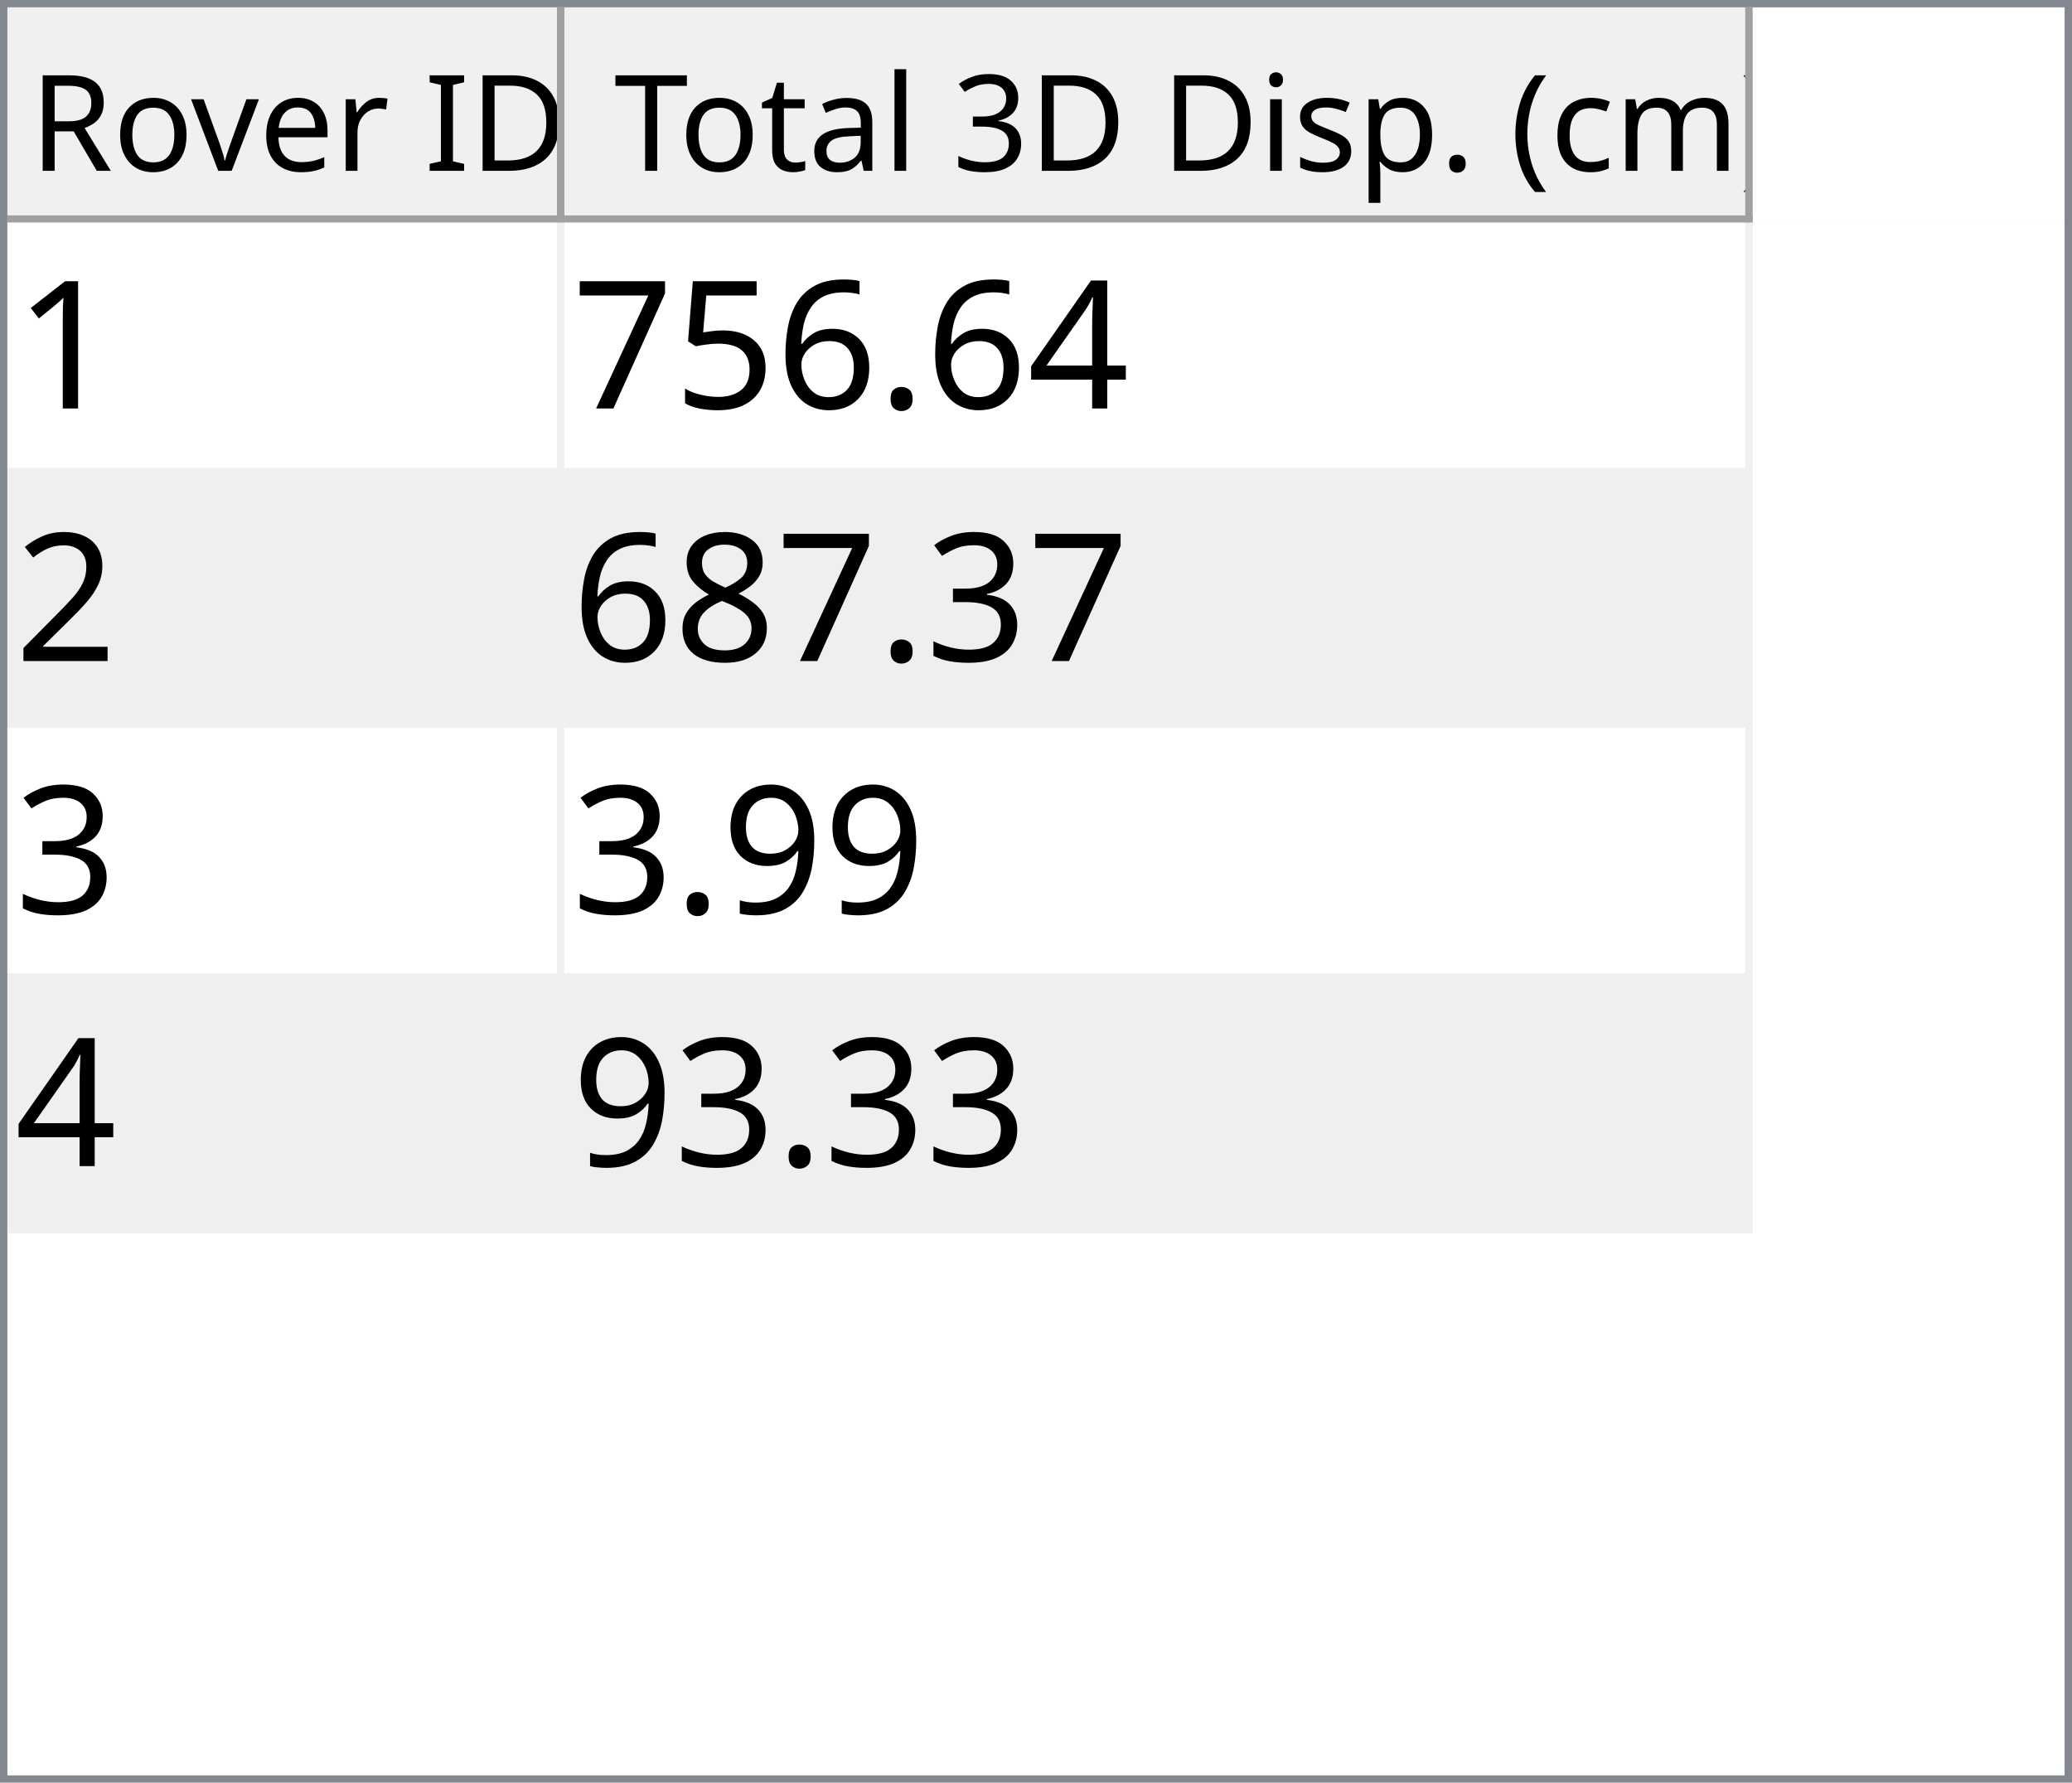
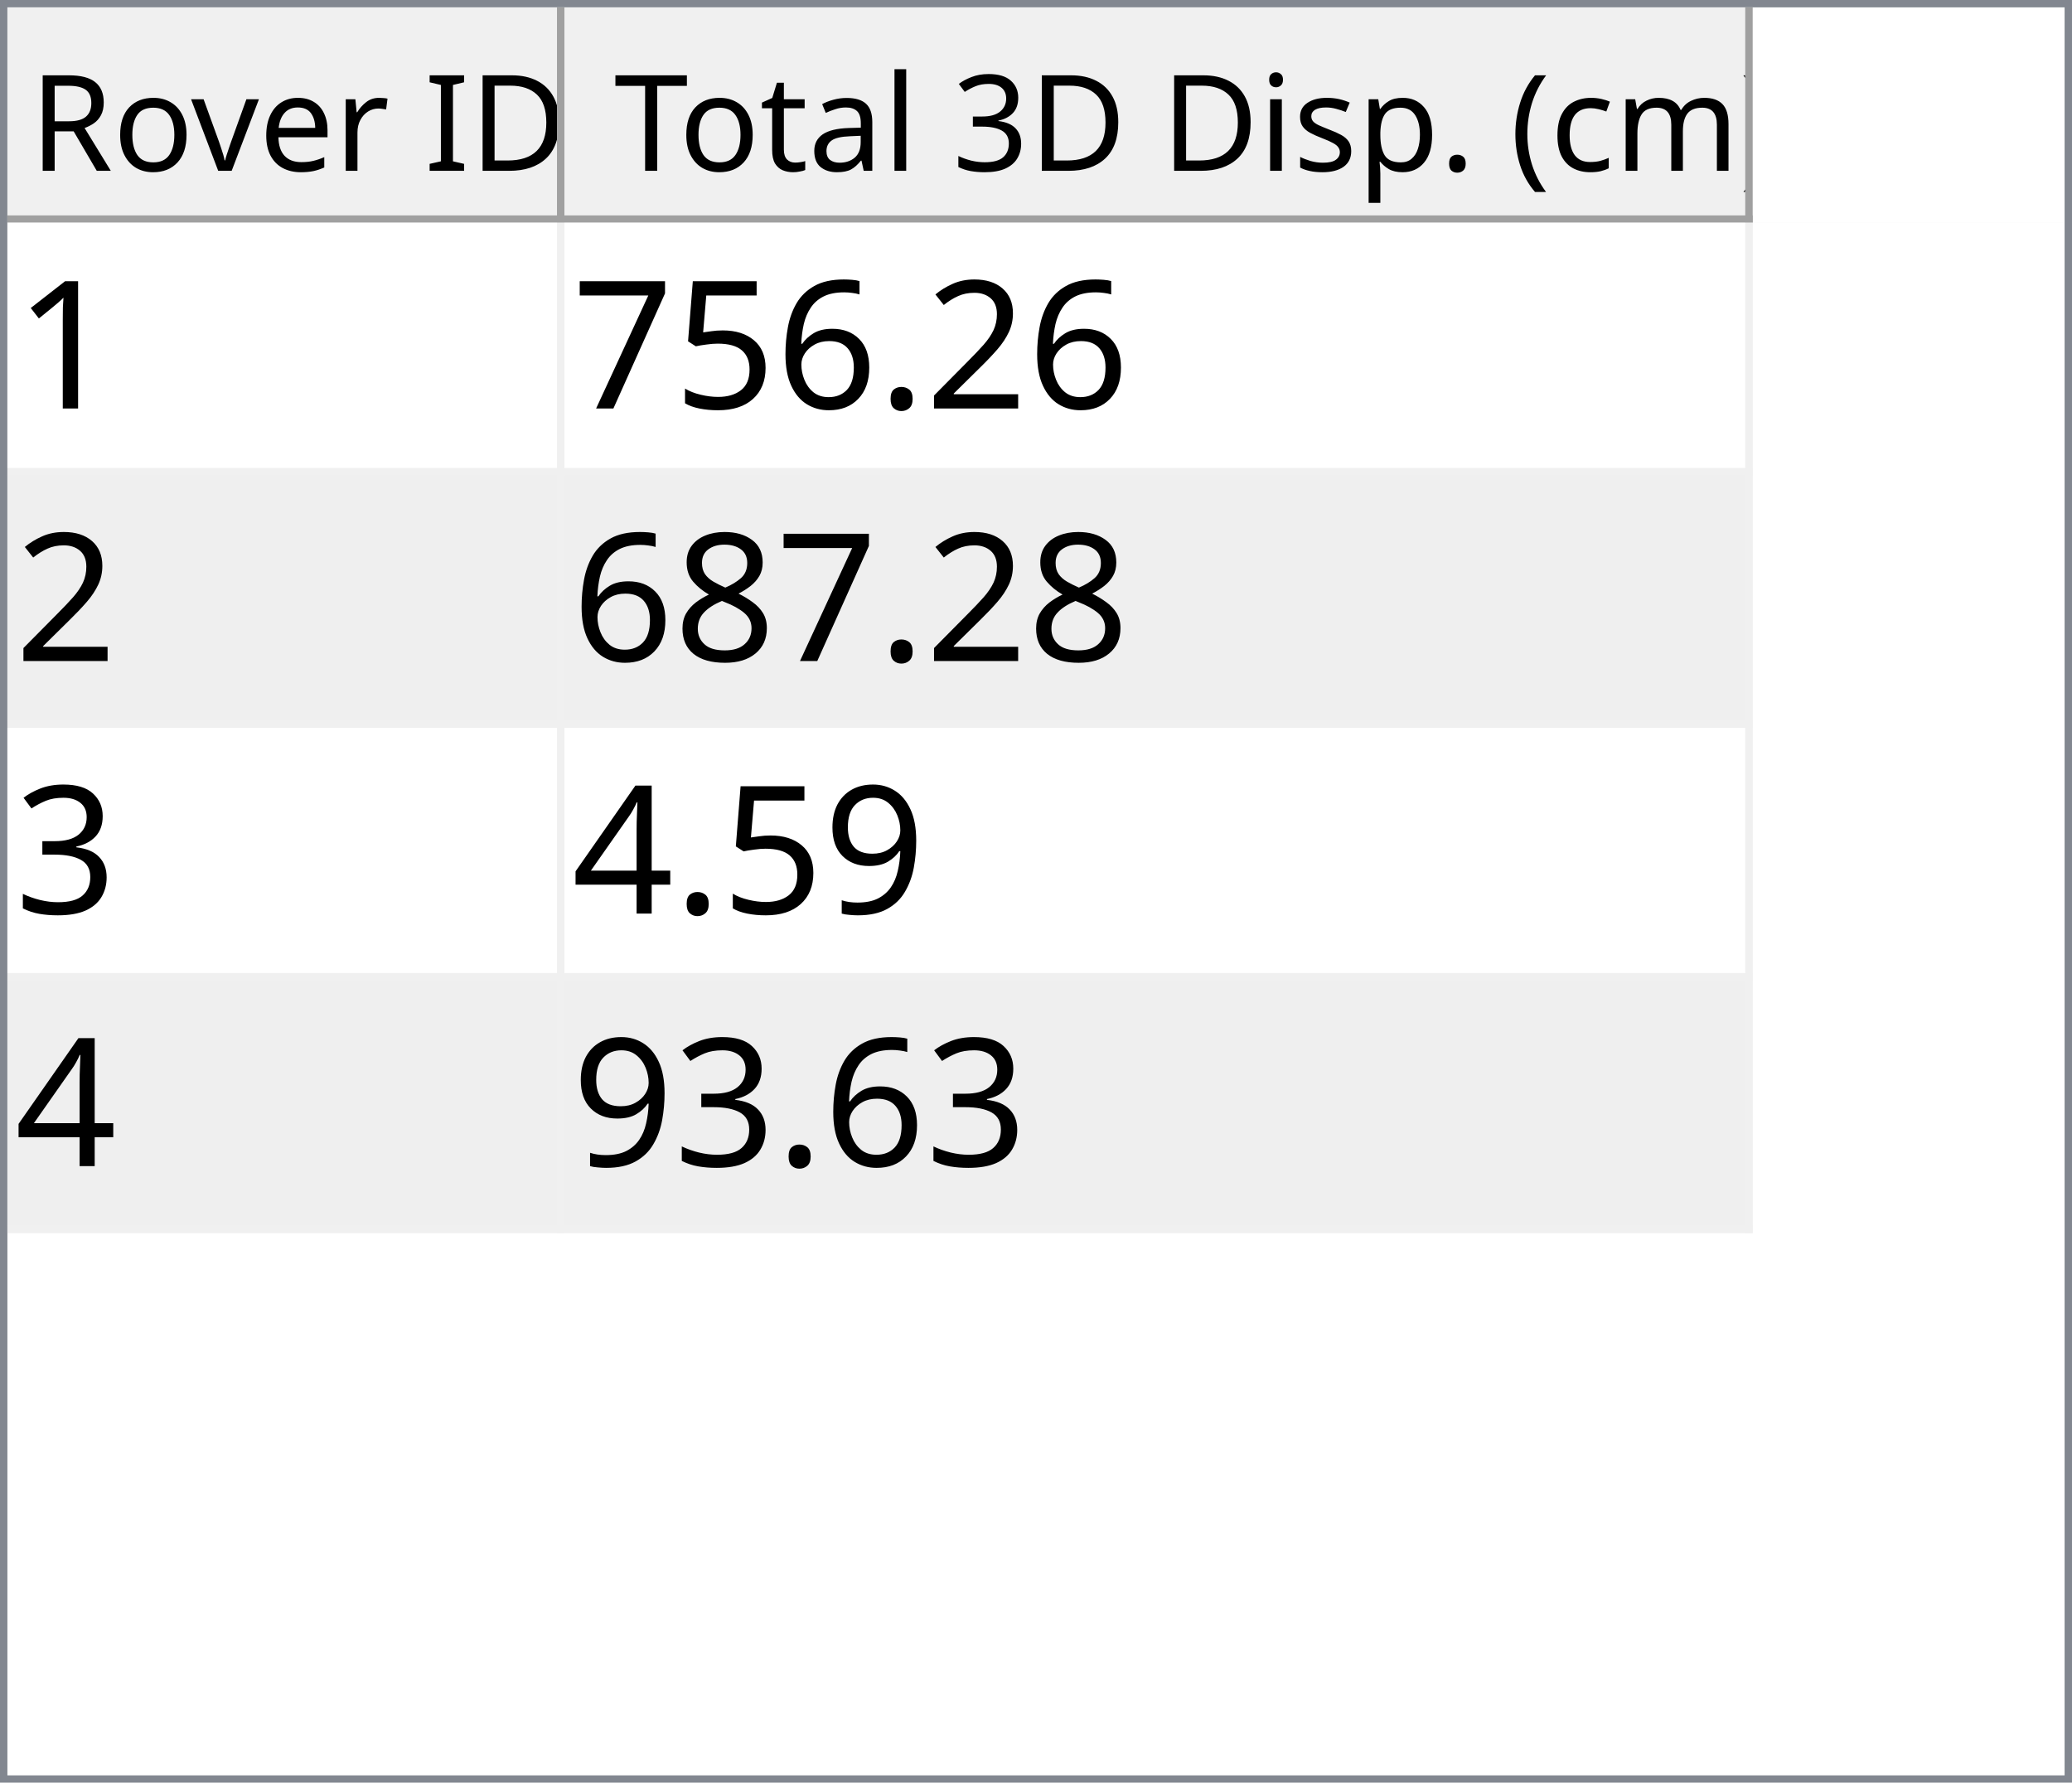
<svg xmlns="http://www.w3.org/2000/svg" style="fill-opacity:1; color-rendering:auto; color-interpolation:auto; text-rendering:auto; stroke:black; stroke-linecap:square; stroke-miterlimit:10; shape-rendering:auto; stroke-opacity:1; fill:black; stroke-dasharray:none; font-weight:normal; stroke-width:1; font-family:'Dialog'; font-style:normal; stroke-linejoin:miter; font-size:12px; stroke-dashoffset:0; image-rendering:auto;" width="279" height="240">
  <defs id="genericDefs" />
  <g>
    <defs id="defs1">
      <clipPath clipPathUnits="userSpaceOnUse" id="clipPath1">
        <path d="M0 0 L279 0 L279 240 L0 240 L0 0 Z" />
      </clipPath>
      <clipPath clipPathUnits="userSpaceOnUse" id="clipPath2">
        <path d="M0 0 L0 240 L279 240 L279 0 Z" />
      </clipPath>
      <clipPath clipPathUnits="userSpaceOnUse" id="clipPath3">
        <path d="M0 0 L0 29 L277 29 L277 0 Z" />
      </clipPath>
      <clipPath clipPathUnits="userSpaceOnUse" id="clipPath4">
        <path d="M0 0 L0 29 L75 29 L75 0 Z" />
      </clipPath>
      <clipPath clipPathUnits="userSpaceOnUse" id="clipPath5">
        <path d="M1 1 L1 28 L74 28 L74 1 Z" />
      </clipPath>
      <clipPath clipPathUnits="userSpaceOnUse" id="clipPath6">
        <path d="M0 0 L0 27 L73 27 L73 0 Z" />
      </clipPath>
      <clipPath clipPathUnits="userSpaceOnUse" id="clipPath7">
        <path d="M-0.5 -0.5 L-0.5 28.5 L74.5 28.5 L74.5 -0.5 Z" />
      </clipPath>
      <clipPath clipPathUnits="userSpaceOnUse" id="clipPath8">
        <path d="M0 0 L0 29 L160 29 L160 0 Z" />
      </clipPath>
      <clipPath clipPathUnits="userSpaceOnUse" id="clipPath9">
        <path d="M1 1 L1 28 L159 28 L159 1 Z" />
      </clipPath>
      <clipPath clipPathUnits="userSpaceOnUse" id="clipPath10">
        <path d="M0 0 L0 27 L158 27 L158 0 Z" />
      </clipPath>
      <clipPath clipPathUnits="userSpaceOnUse" id="clipPath11">
        <path d="M-0.5 -0.5 L-0.5 28.5 L159.5 28.5 L159.5 -0.5 Z" />
      </clipPath>
      <clipPath clipPathUnits="userSpaceOnUse" id="clipPath12">
        <path d="M0 0 L0 209 L277 209 L277 0 Z" />
      </clipPath>
      <clipPath clipPathUnits="userSpaceOnUse" id="clipPath13">
        <path d="M0 0 L0 136 L235 136 L235 0 Z" />
      </clipPath>
      <clipPath clipPathUnits="userSpaceOnUse" id="clipPath14">
        <path d="M-0.5 -0.5 L-0.5 135.5 L234.5 135.5 L234.5 -0.5 Z" />
      </clipPath>
      <clipPath clipPathUnits="userSpaceOnUse" id="clipPath15">
        <path d="M0 0 L0 33 L74 33 L74 0 Z" />
      </clipPath>
      <clipPath clipPathUnits="userSpaceOnUse" id="clipPath16">
        <path d="M0 0 L0 33 L159 33 L159 0 Z" />
      </clipPath>
      <font horiz-adv-x="64.551" id="font1">
        <font-face ascent="107.91" descent="25.098" units-per-em="100" style="font-style:normal; font-family:Segoe UI; font-weight:normal;" />
        <missing-glyph horiz-adv-x="64.551" d="M8.109 0 L8.109 68.266 L56.453 68.266 L56.453 0 L8.109 0 ZM15.328 7.234 L49.219 7.234 L49.219 61.031 L15.328 61.031 L15.328 7.234 Z" />
        <glyph unicode="D" horiz-adv-x="70.117" d="M9.188 0 L9.188 70.016 L28.516 70.016 Q65.531 70.016 65.531 35.891 Q65.531 19.672 55.25 9.836 Q44.969 0 27.734 0 L9.188 0 ZM17.391 62.594 L17.391 7.422 L27.828 7.422 Q41.609 7.422 49.273 14.797 Q56.938 22.172 56.938 35.688 Q56.938 62.594 28.328 62.594 L17.391 62.594 Z" />
        <glyph unicode="I" horiz-adv-x="26.611" d="M17.391 0 L9.188 0 L9.188 70.016 L17.391 70.016 L17.391 0 Z" />
        <glyph unicode=" " horiz-adv-x="27.393" d="" />
        <glyph unicode="r" horiz-adv-x="34.766" d="M34.188 41.891 Q32.078 43.5 28.125 43.5 Q23 43.5 19.555 38.672 Q16.109 33.844 16.109 25.484 L16.109 0 L8.109 0 L8.109 50 L16.109 50 L16.109 39.703 L16.312 39.703 Q18.016 44.969 21.531 47.922 Q25.047 50.875 29.391 50.875 Q32.516 50.875 34.188 50.203 L34.188 41.891 Z" />
        <glyph unicode="e" horiz-adv-x="52.295" d="M48.297 23 L12.984 23 Q13.188 14.656 17.484 10.109 Q21.781 5.562 29.297 5.562 Q37.75 5.562 44.828 11.141 L44.828 3.609 Q38.234 -1.172 27.391 -1.172 Q16.797 -1.172 10.742 5.641 Q4.688 12.453 4.688 24.812 Q4.688 36.469 11.305 43.82 Q17.922 51.172 27.734 51.172 Q37.547 51.172 42.922 44.828 Q48.297 38.484 48.297 27.203 L48.297 23 ZM40.094 29.781 Q40.047 36.719 36.75 40.578 Q33.453 44.438 27.594 44.438 Q21.922 44.438 17.969 40.383 Q14.016 36.328 13.094 29.781 L40.094 29.781 Z" />
        <glyph unicode="v" horiz-adv-x="47.9" d="M47.406 50 L27.484 0 L19.625 0 L0.688 50 L9.469 50 L22.172 13.672 Q23.578 9.672 23.922 6.688 L24.125 6.688 Q24.609 10.453 25.688 13.484 L38.969 50 L47.406 50 Z" />
        <glyph unicode="o" horiz-adv-x="58.594" d="M29 -1.172 Q17.922 -1.172 11.305 5.836 Q4.688 12.844 4.688 24.422 Q4.688 37.016 11.57 44.094 Q18.453 51.172 30.172 51.172 Q41.359 51.172 47.633 44.289 Q53.906 37.406 53.906 25.203 Q53.906 13.234 47.141 6.031 Q40.375 -1.172 29 -1.172 ZM29.594 44.438 Q21.875 44.438 17.383 39.188 Q12.891 33.938 12.891 24.703 Q12.891 15.828 17.43 10.695 Q21.969 5.562 29.594 5.562 Q37.359 5.562 41.531 10.594 Q45.703 15.625 45.703 24.906 Q45.703 34.281 41.531 39.359 Q37.359 44.438 29.594 44.438 Z" />
        <glyph unicode="R" horiz-adv-x="59.814" d="M59.375 0 L49.609 0 L37.891 19.625 Q36.281 22.359 34.766 24.289 Q33.25 26.219 31.664 27.438 Q30.078 28.656 28.25 29.219 Q26.422 29.781 24.125 29.781 L17.391 29.781 L17.391 0 L9.188 0 L9.188 70.016 L30.078 70.016 Q34.672 70.016 38.555 68.867 Q42.438 67.719 45.289 65.375 Q48.141 63.031 49.758 59.547 Q51.375 56.062 51.375 51.375 Q51.375 47.703 50.273 44.656 Q49.172 41.609 47.148 39.211 Q45.125 36.812 42.266 35.133 Q39.406 33.453 35.844 32.516 L35.844 32.328 Q37.594 31.547 38.891 30.547 Q40.188 29.547 41.359 28.18 Q42.531 26.812 43.68 25.078 Q44.828 23.344 46.234 21.047 L59.375 0 ZM17.391 62.594 L17.391 37.203 L28.516 37.203 Q31.594 37.203 34.203 38.133 Q36.812 39.062 38.719 40.797 Q40.625 42.531 41.703 45.047 Q42.781 47.562 42.781 50.688 Q42.781 56.297 39.141 59.445 Q35.5 62.594 28.609 62.594 L17.391 62.594 Z" />
        <glyph unicode=")" horiz-adv-x="30.176" d="M8.297 -15.922 L1.172 -15.922 Q16.406 2.344 16.406 26.812 Q16.406 51.469 1.078 70.016 L8.297 70.016 Q23.531 52.156 23.531 26.703 Q23.531 1.375 8.297 -15.922 Z" />
        <glyph unicode="m" horiz-adv-x="86.133" d="M79.109 0 L71.094 0 L71.094 28.719 Q71.094 37.016 68.531 40.727 Q65.969 44.438 59.906 44.438 Q54.781 44.438 51.195 39.75 Q47.609 35.062 47.609 28.516 L47.609 0 L39.594 0 L39.594 29.688 Q39.594 44.438 28.219 44.438 Q22.953 44.438 19.531 40.016 Q16.109 35.594 16.109 28.516 L16.109 0 L8.109 0 L8.109 50 L16.109 50 L16.109 42.094 L16.312 42.094 Q21.625 51.172 31.844 51.172 Q36.969 51.172 40.773 48.312 Q44.578 45.453 46 40.828 Q51.562 51.172 62.594 51.172 Q79.109 51.172 79.109 30.812 L79.109 0 Z" />
        <glyph unicode="c" horiz-adv-x="46.191" d="M42.188 2.297 Q36.422 -1.172 28.516 -1.172 Q17.828 -1.172 11.258 5.789 Q4.688 12.75 4.688 23.828 Q4.688 36.188 11.766 43.68 Q18.844 51.172 30.672 51.172 Q37.25 51.172 42.281 48.734 L42.281 40.531 Q36.719 44.438 30.375 44.438 Q22.703 44.438 17.797 38.945 Q12.891 33.453 12.891 24.516 Q12.891 15.719 17.508 10.641 Q22.125 5.562 29.891 5.562 Q36.422 5.562 42.188 9.906 L42.188 2.297 Z" />
        <glyph unicode="(" horiz-adv-x="30.176" d="M29.109 -15.922 L21.969 -15.922 Q6.844 1.375 6.844 26.703 Q6.844 52.156 21.969 70.016 L29.203 70.016 Q13.875 51.469 13.875 26.812 Q13.875 2.344 29.109 -15.922 Z" />
        <glyph unicode="." horiz-adv-x="21.68" d="M10.891 -1.078 Q8.641 -1.078 7.055 0.539 Q5.469 2.156 5.469 4.391 Q5.469 6.641 7.055 8.273 Q8.641 9.906 10.891 9.906 Q13.188 9.906 14.797 8.273 Q16.406 6.641 16.406 4.391 Q16.406 2.156 14.797 0.539 Q13.188 -1.078 10.891 -1.078 Z" />
        <glyph unicode="p" horiz-adv-x="58.789" d="M16.312 7.234 L16.109 7.234 L16.109 -23 L8.109 -23 L8.109 50 L16.109 50 L16.109 41.219 L16.312 41.219 Q22.219 51.172 33.594 51.172 Q43.266 51.172 48.688 44.461 Q54.109 37.75 54.109 26.469 Q54.109 13.922 48 6.375 Q41.891 -1.172 31.297 -1.172 Q21.578 -1.172 16.312 7.234 ZM16.109 27.391 L16.109 20.406 Q16.109 14.203 20.141 9.883 Q24.172 5.562 30.375 5.562 Q37.641 5.562 41.773 11.133 Q45.906 16.703 45.906 26.609 Q45.906 34.969 42.047 39.703 Q38.188 44.438 31.594 44.438 Q24.609 44.438 20.359 39.578 Q16.109 34.719 16.109 27.391 Z" />
        <glyph unicode="s" horiz-adv-x="42.432" d="M5.078 1.812 L5.078 10.406 Q11.625 5.562 19.484 5.562 Q30.031 5.562 30.031 12.594 Q30.031 14.594 29.125 15.992 Q28.219 17.391 26.68 18.461 Q25.141 19.531 23.07 20.383 Q21 21.234 18.609 22.172 Q15.281 23.484 12.766 24.828 Q10.25 26.172 8.57 27.859 Q6.891 29.547 6.031 31.695 Q5.172 33.844 5.172 36.719 Q5.172 40.234 6.789 42.945 Q8.406 45.656 11.086 47.484 Q13.766 49.312 17.211 50.242 Q20.656 51.172 24.312 51.172 Q30.812 51.172 35.938 48.922 L35.938 40.828 Q30.422 44.438 23.25 44.438 Q21 44.438 19.195 43.922 Q17.391 43.406 16.094 42.477 Q14.797 41.547 14.086 40.258 Q13.375 38.969 13.375 37.406 Q13.375 35.453 14.086 34.133 Q14.797 32.812 16.164 31.789 Q17.531 30.766 19.484 29.938 Q21.438 29.109 23.922 28.125 Q27.25 26.859 29.883 25.516 Q32.516 24.172 34.375 22.484 Q36.234 20.797 37.234 18.602 Q38.234 16.406 38.234 13.375 Q38.234 9.672 36.602 6.938 Q34.969 4.203 32.234 2.398 Q29.5 0.594 25.93 -0.289 Q22.359 -1.172 18.453 -1.172 Q10.75 -1.172 5.078 1.812 Z" />
        <glyph unicode="i" horiz-adv-x="24.219" d="M12.203 62.703 Q10.062 62.703 8.547 64.164 Q7.031 65.625 7.031 67.875 Q7.031 70.125 8.547 71.609 Q10.062 73.094 12.203 73.094 Q14.406 73.094 15.945 71.609 Q17.484 70.125 17.484 67.875 Q17.484 65.719 15.945 64.211 Q14.406 62.703 12.203 62.703 ZM16.109 0 L8.109 0 L8.109 50 L16.109 50 L16.109 0 Z" />
        <glyph unicode="3" horiz-adv-x="53.906" d="M46.531 19.828 Q46.531 15.094 44.75 11.211 Q42.969 7.328 39.719 4.57 Q36.469 1.812 31.93 0.297 Q27.391 -1.219 21.922 -1.219 Q11.922 -1.219 6 2.594 L6 11.188 Q13.094 5.609 22.219 5.609 Q25.875 5.609 28.828 6.539 Q31.781 7.469 33.906 9.227 Q36.031 10.984 37.18 13.477 Q38.328 15.969 38.328 19.094 Q38.328 32.812 18.797 32.812 L12.984 32.812 L12.984 39.594 L18.5 39.594 Q35.797 39.594 35.797 52.484 Q35.797 64.406 22.609 64.406 Q15.188 64.406 8.688 59.422 L8.688 67.188 Q15.375 71.188 24.609 71.188 Q29 71.188 32.57 69.969 Q36.141 68.75 38.68 66.555 Q41.219 64.359 42.609 61.281 Q44 58.203 44 54.5 Q44 40.672 30.031 36.719 L30.031 36.531 Q33.594 36.141 36.625 34.797 Q39.656 33.453 41.852 31.305 Q44.047 29.156 45.289 26.25 Q46.531 23.344 46.531 19.828 Z" />
        <glyph unicode="l" horiz-adv-x="24.219" d="M16.109 0 L8.109 0 L8.109 74.031 L16.109 74.031 L16.109 0 Z" />
        <glyph unicode="a" horiz-adv-x="50.879" d="M43.891 0 L35.891 0 L35.891 7.812 L35.688 7.812 Q30.469 -1.172 20.312 -1.172 Q12.844 -1.172 8.617 2.781 Q4.391 6.734 4.391 13.281 Q4.391 27.297 20.906 29.594 L35.891 31.688 Q35.891 44.438 25.594 44.438 Q16.547 44.438 9.281 38.281 L9.281 46.484 Q16.656 51.172 26.266 51.172 Q43.891 51.172 43.891 32.516 L43.891 0 ZM35.891 25.297 L23.828 23.641 Q18.266 22.859 15.43 20.875 Q12.594 18.891 12.594 13.875 Q12.594 10.203 15.211 7.883 Q17.828 5.562 22.172 5.562 Q28.125 5.562 32.008 9.742 Q35.891 13.922 35.891 20.312 L35.891 25.297 Z" />
        <glyph unicode="t" horiz-adv-x="33.887" d="M31.297 0.484 Q28.469 -1.078 23.828 -1.078 Q10.688 -1.078 10.688 13.578 L10.688 43.172 L2.094 43.172 L2.094 50 L10.688 50 L10.688 62.203 L18.703 64.797 L18.703 50 L31.297 50 L31.297 43.172 L18.703 43.172 L18.703 14.984 Q18.703 9.969 20.414 7.82 Q22.125 5.672 26.078 5.672 Q29.109 5.672 31.297 7.328 L31.297 0.484 Z" />
        <glyph unicode="T" horiz-adv-x="52.393" d="M50.594 62.594 L30.375 62.594 L30.375 0 L22.172 0 L22.172 62.594 L2 62.594 L2 70.016 L50.594 70.016 L50.594 62.594 Z" />
      </font>
      <font horiz-adv-x="75.0" id="font2">
        <font-face ascent="100.537" descent="21.973" units-per-em="100" style="font-style:normal; font-family:sans-serif; font-weight:normal;" />
        <missing-glyph horiz-adv-x="75.0" d="M12.5 0 L12.5 62.5 L62.5 62.5 L62.5 0 L12.5 0 ZM14.062 1.562 L60.938 1.562 L60.938 60.938 L14.062 60.938 L14.062 1.562 Z" />
        <glyph unicode="1" horiz-adv-x="55.615" d="M37.25 0 L28.469 0 L28.469 56 Q25.297 52.984 20.141 49.953 Q14.984 46.922 10.891 45.406 L10.891 53.906 Q18.266 57.375 23.781 62.305 Q29.297 67.234 31.594 71.875 L37.25 71.875 L37.25 0 Z" />
-         <glyph unicode="4" horiz-adv-x="55.615" d="M32.328 0 L32.328 17.141 L1.266 17.141 L1.266 25.203 L33.938 71.578 L41.109 71.578 L41.109 25.203 L50.781 25.203 L50.781 17.141 L41.109 17.141 L41.109 0 L32.328 0 ZM32.328 25.203 L32.328 57.469 L9.906 25.203 L32.328 25.203 Z" />
+         <glyph unicode="2" horiz-adv-x="55.615" d="M50.344 8.453 L50.344 0 L3.031 0 Q2.938 3.172 4.047 6.109 Q5.859 10.938 9.836 15.625 Q13.812 20.312 21.344 26.469 Q33.016 36.031 37.117 41.625 Q41.219 47.219 41.219 52.203 Q41.219 57.422 37.477 61.008 Q33.734 64.594 27.734 64.594 Q21.391 64.594 17.578 60.789 Q13.766 56.984 13.719 50.25 L4.688 51.172 Q5.609 61.281 11.664 66.578 Q17.719 71.875 27.938 71.875 Q38.234 71.875 44.242 66.164 Q50.25 60.453 50.25 52 Q50.25 47.703 48.492 43.555 Q46.734 39.406 42.656 34.812 Q38.578 30.219 29.109 22.219 Q21.188 15.578 18.945 13.211 Q16.703 10.844 15.234 8.453 L50.344 8.453 Z" />
        <glyph unicode="." horiz-adv-x="27.783" d="M9.078 0 L9.078 10.016 L19.094 10.016 L19.094 0 L9.078 0 Z" />
        <glyph unicode="6" horiz-adv-x="55.615" d="M49.75 54.047 L41.016 53.375 Q39.844 58.547 37.703 60.891 Q34.125 64.656 28.906 64.656 Q24.703 64.656 21.531 62.312 Q17.391 59.281 14.992 53.469 Q12.594 47.656 12.5 36.922 Q15.672 41.75 20.266 44.094 Q24.859 46.438 29.891 46.438 Q38.672 46.438 44.852 39.969 Q51.031 33.5 51.031 23.25 Q51.031 16.5 48.125 10.719 Q45.219 4.938 40.141 1.859 Q35.062 -1.219 28.609 -1.219 Q17.625 -1.219 10.695 6.859 Q3.766 14.938 3.766 33.5 Q3.766 54.25 11.422 63.672 Q18.109 71.875 29.438 71.875 Q37.891 71.875 43.289 67.141 Q48.688 62.406 49.75 54.047 ZM13.875 23.188 Q13.875 18.656 15.797 14.508 Q17.719 10.359 21.188 8.18 Q24.656 6 28.469 6 Q34.031 6 38.039 10.492 Q42.047 14.984 42.047 22.703 Q42.047 30.125 38.086 34.398 Q34.125 38.672 28.125 38.672 Q22.172 38.672 18.023 34.398 Q13.875 30.125 13.875 23.188 Z" />
        <glyph unicode="5" horiz-adv-x="55.615" d="M4.156 18.75 L13.375 19.531 Q14.406 12.797 18.141 9.398 Q21.875 6 27.156 6 Q33.5 6 37.891 10.789 Q42.281 15.578 42.281 23.484 Q42.281 31 38.062 35.352 Q33.844 39.703 27 39.703 Q22.75 39.703 19.336 37.773 Q15.922 35.844 13.969 32.766 L5.719 33.844 L12.641 70.609 L48.25 70.609 L48.25 62.203 L19.672 62.203 L15.828 42.969 Q22.266 47.469 29.344 47.469 Q38.719 47.469 45.164 40.969 Q51.609 34.469 51.609 24.266 Q51.609 14.547 45.953 7.469 Q39.062 -1.219 27.156 -1.219 Q17.391 -1.219 11.211 4.25 Q5.031 9.719 4.156 18.75 Z" />
        <glyph unicode="7" horiz-adv-x="55.615" d="M4.734 62.203 L4.734 70.656 L51.078 70.656 L51.078 63.812 Q44.234 56.547 37.523 44.484 Q30.812 32.422 27.156 19.672 Q24.516 10.688 23.781 0 L14.75 0 Q14.891 8.453 18.062 20.414 Q21.234 32.375 27.172 43.484 Q33.109 54.594 39.797 62.203 L4.734 62.203 Z" />
-         <glyph unicode="2" horiz-adv-x="55.615" d="M50.344 8.453 L50.344 0 L3.031 0 Q2.938 3.172 4.047 6.109 Q5.859 10.938 9.836 15.625 Q13.812 20.312 21.344 26.469 Q33.016 36.031 37.117 41.625 Q41.219 47.219 41.219 52.203 Q41.219 57.422 37.477 61.008 Q33.734 64.594 27.734 64.594 Q21.391 64.594 17.578 60.789 Q13.766 56.984 13.719 50.25 L4.688 51.172 Q5.609 61.281 11.664 66.578 Q17.719 71.875 27.938 71.875 Q38.234 71.875 44.242 66.164 Q50.25 60.453 50.25 52 Q50.25 47.703 48.492 43.555 Q46.734 39.406 42.656 34.812 Q38.578 30.219 29.109 22.219 Q21.188 15.578 18.945 13.211 Q16.703 10.844 15.234 8.453 L50.344 8.453 Z" />
+         <glyph unicode="8" horiz-adv-x="55.615" d="M17.672 38.812 Q12.203 40.828 9.57 44.539 Q6.938 48.25 6.938 53.422 Q6.938 61.234 12.555 66.555 Q18.172 71.875 27.484 71.875 Q36.859 71.875 42.578 66.43 Q48.297 60.984 48.297 53.172 Q48.297 48.188 45.68 44.508 Q43.062 40.828 37.75 38.812 Q44.344 36.672 47.781 31.883 Q51.219 27.094 51.219 20.453 Q51.219 11.281 44.727 5.031 Q38.234 -1.219 27.641 -1.219 Q17.047 -1.219 10.547 5.055 Q4.047 11.328 4.047 20.703 Q4.047 27.688 7.594 32.398 Q11.141 37.109 17.672 38.812 ZM15.922 53.719 Q15.922 48.641 19.195 45.414 Q22.469 42.188 27.688 42.188 Q32.766 42.188 36.016 45.383 Q39.266 48.578 39.266 53.219 Q39.266 58.062 35.914 61.359 Q32.562 64.656 27.594 64.656 Q22.562 64.656 19.242 61.43 Q15.922 58.203 15.922 53.719 ZM13.094 20.656 Q13.094 16.891 14.875 13.375 Q16.656 9.859 20.172 7.93 Q23.688 6 27.734 6 Q34.031 6 38.133 10.055 Q42.234 14.109 42.234 20.359 Q42.234 26.703 38.016 30.859 Q33.797 35.016 27.438 35.016 Q21.234 35.016 17.164 30.914 Q13.094 26.812 13.094 20.656 Z" />
        <glyph unicode="3" horiz-adv-x="55.615" d="M4.203 18.891 L12.984 20.062 Q14.5 12.594 18.141 9.297 Q21.781 6 27 6 Q33.203 6 37.477 10.297 Q41.75 14.594 41.75 20.953 Q41.75 27 37.797 30.93 Q33.844 34.859 27.734 34.859 Q25.25 34.859 21.531 33.891 L22.516 41.609 Q23.391 41.5 23.922 41.5 Q29.547 41.5 34.039 44.43 Q38.531 47.359 38.531 53.469 Q38.531 58.297 35.258 61.477 Q31.984 64.656 26.812 64.656 Q21.688 64.656 18.266 61.43 Q14.844 58.203 13.875 51.766 L5.078 53.328 Q6.688 62.156 12.398 67.016 Q18.109 71.875 26.609 71.875 Q32.469 71.875 37.398 69.359 Q42.328 66.844 44.945 62.5 Q47.562 58.156 47.562 53.266 Q47.562 48.641 45.07 44.828 Q42.578 41.016 37.703 38.766 Q44.047 37.312 47.562 32.695 Q51.078 28.078 51.078 21.141 Q51.078 11.766 44.242 5.25 Q37.406 -1.266 26.953 -1.266 Q17.531 -1.266 11.305 4.352 Q5.078 9.969 4.203 18.891 Z" />
-         <glyph unicode="8" horiz-adv-x="55.615" d="M17.672 38.812 Q12.203 40.828 9.57 44.539 Q6.938 48.25 6.938 53.422 Q6.938 61.234 12.555 66.555 Q18.172 71.875 27.484 71.875 Q36.859 71.875 42.578 66.43 Q48.297 60.984 48.297 53.172 Q48.297 48.188 45.68 44.508 Q43.062 40.828 37.75 38.812 Q44.344 36.672 47.781 31.883 Q51.219 27.094 51.219 20.453 Q51.219 11.281 44.727 5.031 Q38.234 -1.219 27.641 -1.219 Q17.047 -1.219 10.547 5.055 Q4.047 11.328 4.047 20.703 Q4.047 27.688 7.594 32.398 Q11.141 37.109 17.672 38.812 ZM15.922 53.719 Q15.922 48.641 19.195 45.414 Q22.469 42.188 27.688 42.188 Q32.766 42.188 36.016 45.383 Q39.266 48.578 39.266 53.219 Q39.266 58.062 35.914 61.359 Q32.562 64.656 27.594 64.656 Q22.562 64.656 19.242 61.43 Q15.922 58.203 15.922 53.719 ZM13.094 20.656 Q13.094 16.891 14.875 13.375 Q16.656 9.859 20.172 7.93 Q23.688 6 27.734 6 Q34.031 6 38.133 10.055 Q42.234 14.109 42.234 20.359 Q42.234 26.703 38.016 30.859 Q33.797 35.016 27.438 35.016 Q21.234 35.016 17.164 30.914 Q13.094 26.812 13.094 20.656 Z" />
        <glyph unicode="9" horiz-adv-x="55.615" d="M5.469 16.547 L13.922 17.328 Q14.984 11.375 18.016 8.688 Q21.047 6 25.781 6 Q29.828 6 32.883 7.859 Q35.938 9.719 37.891 12.82 Q39.844 15.922 41.164 21.195 Q42.484 26.469 42.484 31.938 Q42.484 32.516 42.438 33.688 Q39.797 29.5 35.234 26.883 Q30.672 24.266 25.344 24.266 Q16.453 24.266 10.305 30.711 Q4.156 37.156 4.156 47.703 Q4.156 58.594 10.578 65.234 Q17 71.875 26.656 71.875 Q33.641 71.875 39.43 68.117 Q45.219 64.359 48.219 57.398 Q51.219 50.438 51.219 37.25 Q51.219 23.531 48.242 15.406 Q45.266 7.281 39.383 3.031 Q33.5 -1.219 25.594 -1.219 Q17.188 -1.219 11.867 3.445 Q6.547 8.109 5.469 16.547 ZM41.453 48.141 Q41.453 55.719 37.43 60.156 Q33.406 64.594 27.734 64.594 Q21.875 64.594 17.531 59.812 Q13.188 55.031 13.188 47.406 Q13.188 40.578 17.312 36.305 Q21.438 32.031 27.484 32.031 Q33.594 32.031 37.523 36.305 Q41.453 40.578 41.453 48.141 Z" />
+         <glyph unicode="4" horiz-adv-x="55.615" d="M32.328 0 L32.328 17.141 L1.266 17.141 L1.266 25.203 L33.938 71.578 L41.109 71.578 L41.109 25.203 L50.781 25.203 L50.781 17.141 L41.109 17.141 L41.109 0 L32.328 0 ZM32.328 25.203 L32.328 57.469 L9.906 25.203 L32.328 25.203 Z" />
      </font>
    </defs>
    <g style="fill:white; stroke:white;">
      <rect x="0" y="0" width="279" style="clip-path:url(#clipPath1); stroke:none;" height="240" />
    </g>
    <g style="fill:white; text-rendering:optimizeSpeed; color-rendering:optimizeSpeed; image-rendering:optimizeSpeed; shape-rendering:crispEdges; stroke:white; color-interpolation:sRGB;">
      <rect x="0" width="279" height="240" y="0" style="stroke:none;" />
      <path style="stroke:none;" d="M0 240 L279 240 L279 0 L0 0 Z" />
    </g>
    <g style="fill:rgb(240,240,240); font-size:18px; font-family:'Segoe UI'; stroke:rgb(240,240,240);">
      <rect x="0" y="0" width="279" style="clip-path:url(#clipPath2); stroke:none;" height="240" />
    </g>
    <g style="fill:rgb(130,135,144); font-size:18px; font-family:'Segoe UI'; stroke:rgb(130,135,144);">
      <path d="M0 0 L279 0 L279 240 L0 240 L0 0 ZM1 1 L278 1 L278 239 L1 239 L1 1 Z" style="fill-rule:evenodd; clip-path:url(#clipPath2); stroke:none;" />
    </g>
    <g style="fill:white; font-size:18px; font-family:'Segoe UI'; stroke:white;" transform="translate(1,1)">
      <rect x="0" y="0" width="277" style="clip-path:url(#clipPath3); stroke:none;" height="29" />
    </g>
    <g style="fill:rgb(240,240,240); font-size:18px; font-family:'Segoe UI'; stroke:rgb(240,240,240);" transform="translate(1,1)">
      <rect x="0" y="0" width="75" style="clip-path:url(#clipPath4); stroke:none;" height="29" />
    </g>
    <g style="font-family:'Segoe UI'; font-size:18px;" transform="translate(2,2)">
      <text x="2" xml:space="preserve" y="21" style="clip-path:url(#clipPath6); stroke:none;">Rover ID</text>
    </g>
    <g transform="translate(1.5,1.5)" style="fill:rgb(160,160,160); font-size:18px; font-family:'Segoe UI'; stroke:rgb(160,160,160); stroke-linejoin:bevel;">
      <line x1="74" x2="74" y1="0" style="fill:none; clip-path:url(#clipPath7);" y2="28" />
    </g>
    <g transform="matrix(1,0,0,1,1,1) translate(0.5,0.5)" style="fill:rgb(160,160,160); font-size:18px; font-family:'Segoe UI'; stroke:rgb(160,160,160); stroke-linejoin:bevel;">
      <line x1="0" x2="74" y1="28" style="fill:none; clip-path:url(#clipPath7);" y2="28" />
    </g>
    <g style="fill:rgb(240,240,240); font-size:18px; font-family:'Segoe UI'; stroke:rgb(240,240,240);" transform="translate(76,1)">
      <rect x="0" y="0" width="160" style="clip-path:url(#clipPath8); stroke:none;" height="29" />
    </g>
    <g style="font-family:'Segoe UI'; font-size:18px;" transform="translate(77,2)">
      <text x="1" xml:space="preserve" y="21" style="clip-path:url(#clipPath10); stroke:none;"> Total 3D Disp. (cm)</text>
    </g>
    <g transform="translate(76.5,1.5)" style="fill:rgb(160,160,160); font-size:18px; font-family:'Segoe UI'; stroke:rgb(160,160,160); stroke-linejoin:bevel;">
      <line x1="159" x2="159" y1="0" style="fill:none; clip-path:url(#clipPath11);" y2="28" />
    </g>
    <g transform="matrix(1,0,0,1,76,1) translate(0.5,0.5)" style="fill:rgb(160,160,160); font-size:18px; font-family:'Segoe UI'; stroke:rgb(160,160,160); stroke-linejoin:bevel;">
      <line x1="0" x2="159" y1="28" style="fill:none; clip-path:url(#clipPath11);" y2="28" />
    </g>
    <g style="fill:white; font-size:18px; font-family:'Segoe UI'; stroke:white;" transform="translate(1,30)">
      <rect x="0" y="0" width="277" style="clip-path:url(#clipPath12); stroke:none;" height="209" />
    </g>
    <g style="fill:rgb(240,240,240); font-size:24px; font-family:sans-serif; stroke:rgb(240,240,240);" transform="translate(1,30)">
      <rect x="0" y="0" width="235" style="clip-path:url(#clipPath13); stroke:none;" height="136" />
      <line transform="translate(0.5,0.5)" x1="0" x2="234" y1="33" style="clip-path:url(#clipPath14); fill:none; stroke-linejoin:bevel;" y2="33" />
    </g>
    <g transform="matrix(1,0,0,1,1,30) translate(0.5,0.5)" style="fill:rgb(240,240,240); font-size:24px; font-family:sans-serif; stroke:rgb(240,240,240); stroke-linejoin:bevel;">
      <line x1="0" x2="234" y1="67" style="fill:none; clip-path:url(#clipPath14);" y2="67" />
    </g>
    <g transform="matrix(1,0,0,1,1,30) translate(0.5,0.5)" style="fill:rgb(240,240,240); font-size:24px; font-family:sans-serif; stroke:rgb(240,240,240); stroke-linejoin:bevel;">
      <line x1="0" x2="234" y1="101" style="fill:none; clip-path:url(#clipPath14);" y2="101" />
    </g>
    <g transform="matrix(1,0,0,1,1,30) translate(0.5,0.5)" style="fill:rgb(240,240,240); font-size:24px; font-family:sans-serif; stroke:rgb(240,240,240); stroke-linejoin:bevel;">
      <line x1="0" x2="234" y1="135" style="fill:none; clip-path:url(#clipPath14);" y2="135" />
    </g>
    <g transform="matrix(1,0,0,1,1,30) translate(0.5,0.5)" style="fill:rgb(240,240,240); font-size:24px; font-family:sans-serif; stroke:rgb(240,240,240); stroke-linejoin:bevel;">
      <line x1="74" x2="74" y1="0" style="fill:none; clip-path:url(#clipPath14);" y2="135" />
    </g>
    <g transform="matrix(1,0,0,1,1,30) translate(0.5,0.5)" style="fill:rgb(240,240,240); font-size:24px; font-family:sans-serif; stroke:rgb(240,240,240); stroke-linejoin:bevel;">
      <line x1="234" x2="234" y1="0" style="fill:none; clip-path:url(#clipPath14);" y2="135" />
    </g>
    <g style="fill:white; font-size:24px; font-family:sans-serif; stroke:white;" transform="matrix(1,0,0,1,1,30)">
      <rect x="0" y="0" width="74" style="clip-path:url(#clipPath15); stroke:none;" height="33" />
      <text x="1" y="25" style="fill:black; clip-path:url(#clipPath15); stroke:none;" xml:space="preserve">1</text>
    </g>
    <g style="fill:white; font-size:24px; font-family:sans-serif; stroke:white;" transform="matrix(1,0,0,1,1,30) translate(75,0)">
      <rect x="0" y="0" width="159" style="clip-path:url(#clipPath16); stroke:none;" height="33" />
-       <text x="1" y="25" style="fill:black; clip-path:url(#clipPath16); stroke:none;" xml:space="preserve">756.64</text>
+       <text x="1" y="25" style="fill:black; clip-path:url(#clipPath16); stroke:none;" xml:space="preserve">756.26</text>
    </g>
    <g style="fill:rgb(239,239,239); font-size:24px; font-family:sans-serif; stroke:rgb(239,239,239);" transform="matrix(1,0,0,1,1,30) translate(0,34)">
      <rect x="0" y="0" width="74" style="clip-path:url(#clipPath15); stroke:none;" height="33" />
      <text x="1" y="25" style="fill:black; clip-path:url(#clipPath15); stroke:none;" xml:space="preserve">2</text>
    </g>
    <g style="fill:rgb(239,239,239); font-size:24px; font-family:sans-serif; stroke:rgb(239,239,239);" transform="matrix(1,0,0,1,1,30) translate(75,34)">
      <rect x="0" y="0" width="159" style="clip-path:url(#clipPath16); stroke:none;" height="33" />
-       <text x="1" y="25" style="fill:black; clip-path:url(#clipPath16); stroke:none;" xml:space="preserve">687.37</text>
+       <text x="1" y="25" style="fill:black; clip-path:url(#clipPath16); stroke:none;" xml:space="preserve">687.28</text>
    </g>
    <g style="fill:white; font-size:24px; font-family:sans-serif; stroke:white;" transform="matrix(1,0,0,1,1,30) translate(0,68)">
      <rect x="0" y="0" width="74" style="clip-path:url(#clipPath15); stroke:none;" height="33" />
      <text x="1" y="25" style="fill:black; clip-path:url(#clipPath15); stroke:none;" xml:space="preserve">3</text>
    </g>
    <g style="fill:white; font-size:24px; font-family:sans-serif; stroke:white;" transform="matrix(1,0,0,1,1,30) translate(75,68)">
      <rect x="0" y="0" width="159" style="clip-path:url(#clipPath16); stroke:none;" height="33" />
-       <text x="1" y="25" style="fill:black; clip-path:url(#clipPath16); stroke:none;" xml:space="preserve">3.99</text>
+       <text x="1" y="25" style="fill:black; clip-path:url(#clipPath16); stroke:none;" xml:space="preserve">4.59</text>
    </g>
    <g style="fill:rgb(239,239,239); font-size:24px; font-family:sans-serif; stroke:rgb(239,239,239);" transform="matrix(1,0,0,1,1,30) translate(0,102)">
      <rect x="0" y="0" width="74" style="clip-path:url(#clipPath15); stroke:none;" height="33" />
      <text x="1" y="25" style="fill:black; clip-path:url(#clipPath15); stroke:none;" xml:space="preserve">4</text>
    </g>
    <g style="fill:rgb(239,239,239); font-size:24px; font-family:sans-serif; stroke:rgb(239,239,239);" transform="matrix(1,0,0,1,1,30) translate(75,102)">
      <rect x="0" y="0" width="159" style="clip-path:url(#clipPath16); stroke:none;" height="33" />
-       <text x="1" y="25" style="fill:black; clip-path:url(#clipPath16); stroke:none;" xml:space="preserve">93.33</text>
+       <text x="1" y="25" style="fill:black; clip-path:url(#clipPath16); stroke:none;" xml:space="preserve">93.63</text>
    </g>
  </g>
</svg>
